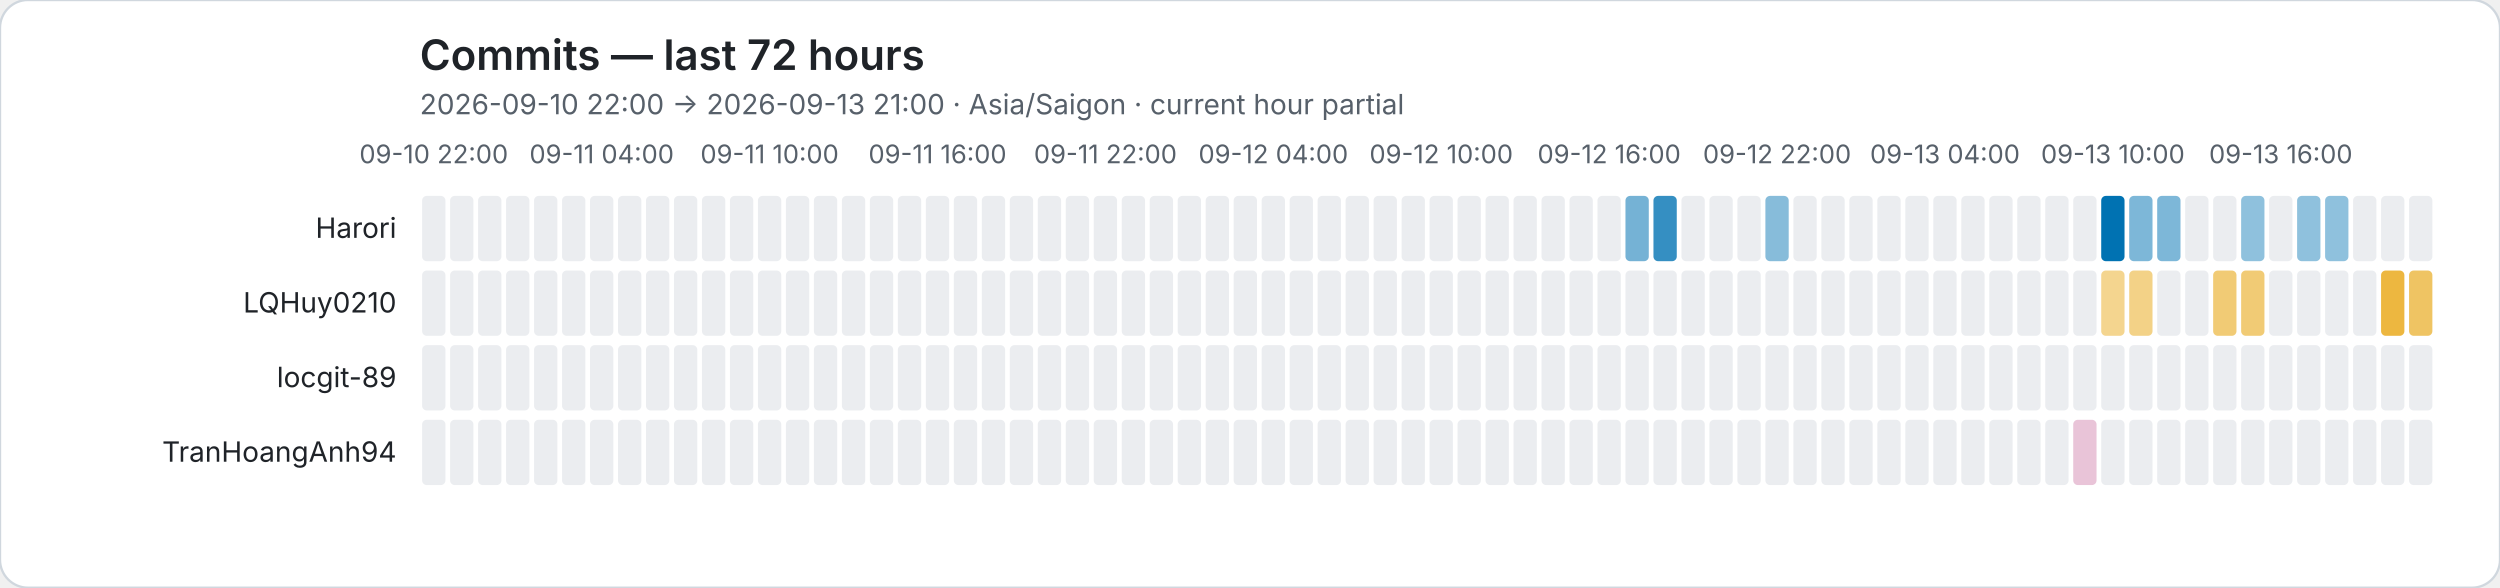
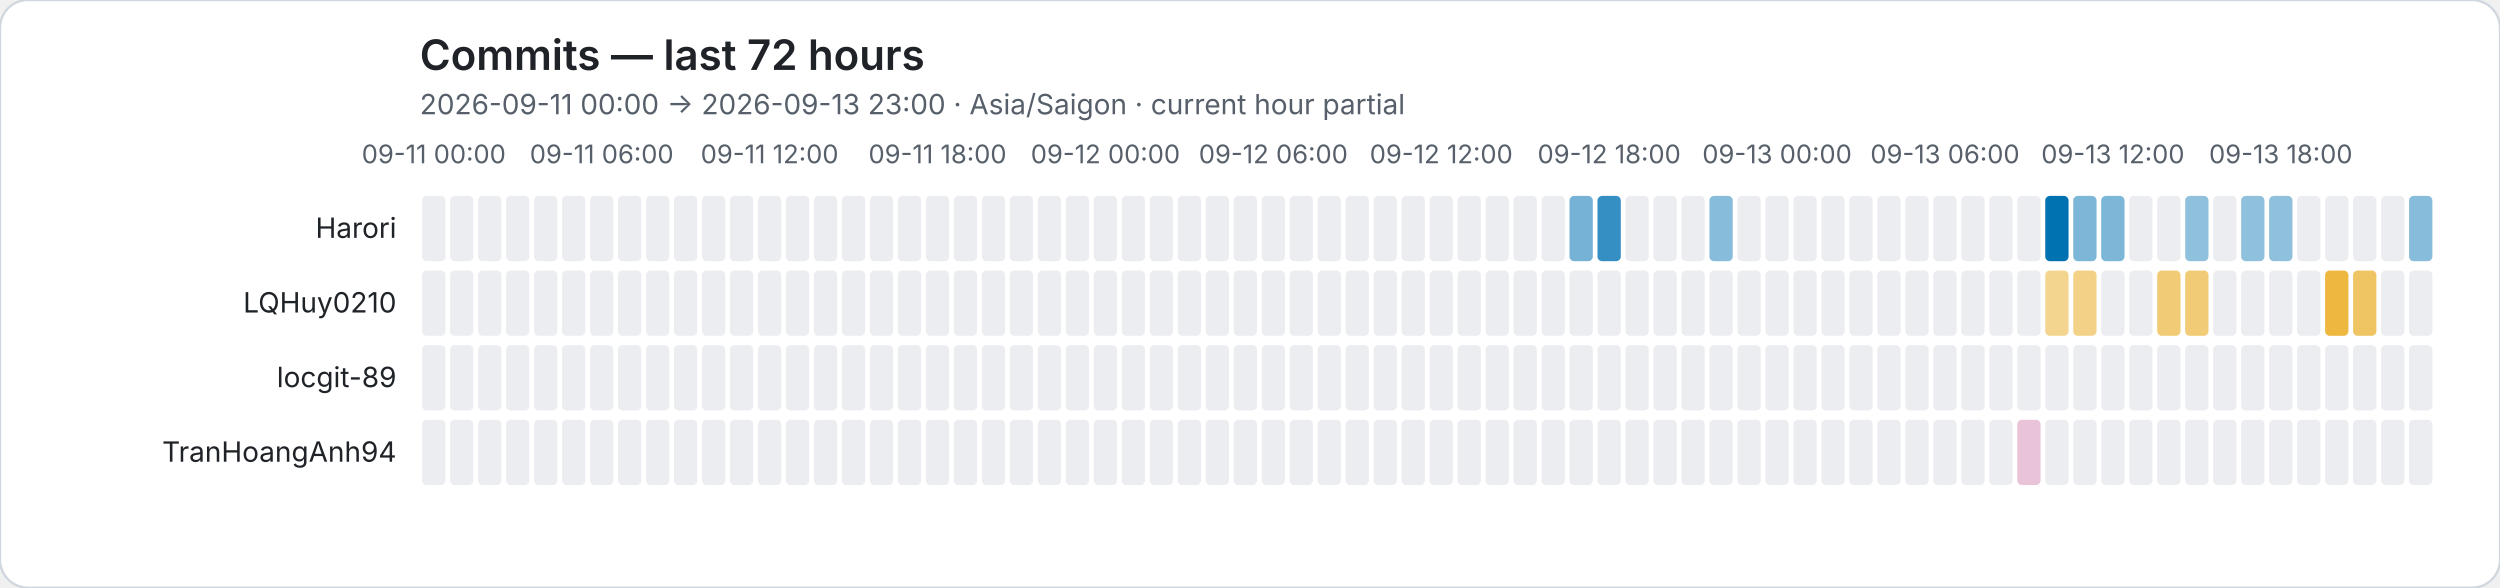
<svg xmlns="http://www.w3.org/2000/svg" role="img" viewBox="0 0 1072 252">
  <rect width="1072" height="252" rx="12" fill="#ffffff" stroke="#d0d7de" />
  <style>text{font-family:system-ui,-apple-system,BlinkMacSystemFont,"Segoe UI",sans-serif}.axis{fill:#57606a;font-size:11px}.heading{fill:#1f2328;font-size:18px;font-weight:600}.subheading{fill:#57606a;font-size:12px}.name{fill:#1f2328;font-size:12px}</style>
  <text class="heading" x="180" y="30">Commits — last 72 hours</text>
-   <text class="subheading" x="180" y="49">2026-09-10 22:00 → 2026-09-13 21:00 · Asia/Saigon · current hour partial</text>
-   <text class="axis" x="186" y="70" text-anchor="middle">09-10 22:00</text>
-   <text class="axis" x="258" y="70" text-anchor="middle">09-11 04:00</text>
-   <text class="axis" x="330" y="70" text-anchor="middle">09-11 10:00</text>
-   <text class="axis" x="402" y="70" text-anchor="middle">09-11 16:00</text>
-   <text class="axis" x="474" y="70" text-anchor="middle">09-11 22:00</text>
-   <text class="axis" x="546" y="70" text-anchor="middle">09-12 04:00</text>
-   <text class="axis" x="618" y="70" text-anchor="middle">09-12 10:00</text>
-   <text class="axis" x="690" y="70" text-anchor="middle">09-12 16:00</text>
-   <text class="axis" x="762" y="70" text-anchor="middle">09-12 22:00</text>
-   <text class="axis" x="834" y="70" text-anchor="middle">09-13 04:00</text>
-   <text class="axis" x="906" y="70" text-anchor="middle">09-13 10:00</text>
-   <text class="axis" x="978" y="70" text-anchor="middle">09-13 16:00</text>
+   <text class="subheading" x="180" y="49">2026-09-11 00:00 → 2026-09-13 23:00 · Asia/Saigon · current hour partial</text>
+   <text class="axis" x="186" y="70" text-anchor="middle">09-11 00:00</text>
+   <text class="axis" x="258" y="70" text-anchor="middle">09-11 06:00</text>
+   <text class="axis" x="330" y="70" text-anchor="middle">09-11 12:00</text>
+   <text class="axis" x="402" y="70" text-anchor="middle">09-11 18:00</text>
+   <text class="axis" x="474" y="70" text-anchor="middle">09-12 00:00</text>
+   <text class="axis" x="546" y="70" text-anchor="middle">09-12 06:00</text>
+   <text class="axis" x="618" y="70" text-anchor="middle">09-12 12:00</text>
+   <text class="axis" x="690" y="70" text-anchor="middle">09-12 18:00</text>
+   <text class="axis" x="762" y="70" text-anchor="middle">09-13 00:00</text>
+   <text class="axis" x="834" y="70" text-anchor="middle">09-13 06:00</text>
+   <text class="axis" x="906" y="70" text-anchor="middle">09-13 12:00</text>
+   <text class="axis" x="978" y="70" text-anchor="middle">09-13 18:00</text>
  <text class="name" x="170" y="102" text-anchor="end">Harori</text>
  <rect data-hour="0" x="181" y="84" width="10" height="28" rx="2" fill="#ebedf0" />
  <rect data-hour="1" x="193" y="84" width="10" height="28" rx="2" fill="#ebedf0" />
  <rect data-hour="2" x="205" y="84" width="10" height="28" rx="2" fill="#ebedf0" />
  <rect data-hour="3" x="217" y="84" width="10" height="28" rx="2" fill="#ebedf0" />
  <rect data-hour="4" x="229" y="84" width="10" height="28" rx="2" fill="#ebedf0" />
  <rect data-hour="5" x="241" y="84" width="10" height="28" rx="2" fill="#ebedf0" />
  <rect data-hour="6" x="253" y="84" width="10" height="28" rx="2" fill="#ebedf0" />
  <rect data-hour="7" x="265" y="84" width="10" height="28" rx="2" fill="#ebedf0" />
  <rect data-hour="8" x="277" y="84" width="10" height="28" rx="2" fill="#ebedf0" />
  <rect data-hour="9" x="289" y="84" width="10" height="28" rx="2" fill="#ebedf0" />
  <rect data-hour="10" x="301" y="84" width="10" height="28" rx="2" fill="#ebedf0" />
  <rect data-hour="11" x="313" y="84" width="10" height="28" rx="2" fill="#ebedf0" />
  <rect data-hour="12" x="325" y="84" width="10" height="28" rx="2" fill="#ebedf0" />
  <rect data-hour="13" x="337" y="84" width="10" height="28" rx="2" fill="#ebedf0" />
  <rect data-hour="14" x="349" y="84" width="10" height="28" rx="2" fill="#ebedf0" />
  <rect data-hour="15" x="361" y="84" width="10" height="28" rx="2" fill="#ebedf0" />
  <rect data-hour="16" x="373" y="84" width="10" height="28" rx="2" fill="#ebedf0" />
  <rect data-hour="17" x="385" y="84" width="10" height="28" rx="2" fill="#ebedf0" />
  <rect data-hour="18" x="397" y="84" width="10" height="28" rx="2" fill="#ebedf0" />
  <rect data-hour="19" x="409" y="84" width="10" height="28" rx="2" fill="#ebedf0" />
  <rect data-hour="20" x="421" y="84" width="10" height="28" rx="2" fill="#ebedf0" />
  <rect data-hour="21" x="433" y="84" width="10" height="28" rx="2" fill="#ebedf0" />
  <rect data-hour="22" x="445" y="84" width="10" height="28" rx="2" fill="#ebedf0" />
  <rect data-hour="23" x="457" y="84" width="10" height="28" rx="2" fill="#ebedf0" />
  <rect data-hour="24" x="469" y="84" width="10" height="28" rx="2" fill="#ebedf0" />
  <rect data-hour="25" x="481" y="84" width="10" height="28" rx="2" fill="#ebedf0" />
  <rect data-hour="26" x="493" y="84" width="10" height="28" rx="2" fill="#ebedf0" />
  <rect data-hour="27" x="505" y="84" width="10" height="28" rx="2" fill="#ebedf0" />
  <rect data-hour="28" x="517" y="84" width="10" height="28" rx="2" fill="#ebedf0" />
  <rect data-hour="29" x="529" y="84" width="10" height="28" rx="2" fill="#ebedf0" />
  <rect data-hour="30" x="541" y="84" width="10" height="28" rx="2" fill="#ebedf0" />
  <rect data-hour="31" x="553" y="84" width="10" height="28" rx="2" fill="#ebedf0" />
  <rect data-hour="32" x="565" y="84" width="10" height="28" rx="2" fill="#ebedf0" />
  <rect data-hour="33" x="577" y="84" width="10" height="28" rx="2" fill="#ebedf0" />
  <rect data-hour="34" x="589" y="84" width="10" height="28" rx="2" fill="#ebedf0" />
  <rect data-hour="35" x="601" y="84" width="10" height="28" rx="2" fill="#ebedf0" />
  <rect data-hour="36" x="613" y="84" width="10" height="28" rx="2" fill="#ebedf0" />
  <rect data-hour="37" x="625" y="84" width="10" height="28" rx="2" fill="#ebedf0" />
  <rect data-hour="38" x="637" y="84" width="10" height="28" rx="2" fill="#ebedf0" />
  <rect data-hour="39" x="649" y="84" width="10" height="28" rx="2" fill="#ebedf0" />
  <rect data-hour="40" x="661" y="84" width="10" height="28" rx="2" fill="#ebedf0" />
-   <rect data-hour="41" x="673" y="84" width="10" height="28" rx="2" fill="#ebedf0" />
-   <rect data-hour="42" x="685" y="84" width="10" height="28" rx="2" fill="#ebedf0" />
-   <rect data-hour="43" x="697" y="84" width="10" height="28" rx="2" fill="rgba(0, 114, 178, 0.54)" />
-   <rect data-hour="44" x="709" y="84" width="10" height="28" rx="2" fill="rgba(0, 114, 178, 0.79)" />
+   <rect data-hour="41" x="673" y="84" width="10" height="28" rx="2" fill="rgba(0, 114, 178, 0.54)" />
+   <rect data-hour="42" x="685" y="84" width="10" height="28" rx="2" fill="rgba(0, 114, 178, 0.79)" />
+   <rect data-hour="43" x="697" y="84" width="10" height="28" rx="2" fill="#ebedf0" />
+   <rect data-hour="44" x="709" y="84" width="10" height="28" rx="2" fill="#ebedf0" />
  <rect data-hour="45" x="721" y="84" width="10" height="28" rx="2" fill="#ebedf0" />
-   <rect data-hour="46" x="733" y="84" width="10" height="28" rx="2" fill="#ebedf0" />
+   <rect data-hour="46" x="733" y="84" width="10" height="28" rx="2" fill="rgba(0, 114, 178, 0.47)" />
  <rect data-hour="47" x="745" y="84" width="10" height="28" rx="2" fill="#ebedf0" />
-   <rect data-hour="48" x="757" y="84" width="10" height="28" rx="2" fill="rgba(0, 114, 178, 0.47)" />
+   <rect data-hour="48" x="757" y="84" width="10" height="28" rx="2" fill="#ebedf0" />
  <rect data-hour="49" x="769" y="84" width="10" height="28" rx="2" fill="#ebedf0" />
  <rect data-hour="50" x="781" y="84" width="10" height="28" rx="2" fill="#ebedf0" />
  <rect data-hour="51" x="793" y="84" width="10" height="28" rx="2" fill="#ebedf0" />
  <rect data-hour="52" x="805" y="84" width="10" height="28" rx="2" fill="#ebedf0" />
  <rect data-hour="53" x="817" y="84" width="10" height="28" rx="2" fill="#ebedf0" />
  <rect data-hour="54" x="829" y="84" width="10" height="28" rx="2" fill="#ebedf0" />
  <rect data-hour="55" x="841" y="84" width="10" height="28" rx="2" fill="#ebedf0" />
  <rect data-hour="56" x="853" y="84" width="10" height="28" rx="2" fill="#ebedf0" />
  <rect data-hour="57" x="865" y="84" width="10" height="28" rx="2" fill="#ebedf0" />
-   <rect data-hour="58" x="877" y="84" width="10" height="28" rx="2" fill="#ebedf0" />
-   <rect data-hour="59" x="889" y="84" width="10" height="28" rx="2" fill="#ebedf0" />
-   <rect data-hour="60" x="901" y="84" width="10" height="28" rx="2" fill="rgba(0, 114, 178, 1.00)" />
-   <rect data-hour="61" x="913" y="84" width="10" height="28" rx="2" fill="rgba(0, 114, 178, 0.51)" />
-   <rect data-hour="62" x="925" y="84" width="10" height="28" rx="2" fill="rgba(0, 114, 178, 0.51)" />
-   <rect data-hour="63" x="937" y="84" width="10" height="28" rx="2" fill="#ebedf0" />
+   <rect data-hour="58" x="877" y="84" width="10" height="28" rx="2" fill="rgba(0, 114, 178, 1.00)" />
+   <rect data-hour="59" x="889" y="84" width="10" height="28" rx="2" fill="rgba(0, 114, 178, 0.51)" />
+   <rect data-hour="60" x="901" y="84" width="10" height="28" rx="2" fill="rgba(0, 114, 178, 0.51)" />
+   <rect data-hour="61" x="913" y="84" width="10" height="28" rx="2" fill="#ebedf0" />
+   <rect data-hour="62" x="925" y="84" width="10" height="28" rx="2" fill="#ebedf0" />
+   <rect data-hour="63" x="937" y="84" width="10" height="28" rx="2" fill="rgba(0, 114, 178, 0.44)" />
  <rect data-hour="64" x="949" y="84" width="10" height="28" rx="2" fill="#ebedf0" />
  <rect data-hour="65" x="961" y="84" width="10" height="28" rx="2" fill="rgba(0, 114, 178, 0.44)" />
-   <rect data-hour="66" x="973" y="84" width="10" height="28" rx="2" fill="#ebedf0" />
-   <rect data-hour="67" x="985" y="84" width="10" height="28" rx="2" fill="rgba(0, 114, 178, 0.44)" />
-   <rect data-hour="68" x="997" y="84" width="10" height="28" rx="2" fill="rgba(0, 114, 178, 0.44)" />
+   <rect data-hour="66" x="973" y="84" width="10" height="28" rx="2" fill="rgba(0, 114, 178, 0.44)" />
+   <rect data-hour="67" x="985" y="84" width="10" height="28" rx="2" fill="#ebedf0" />
+   <rect data-hour="68" x="997" y="84" width="10" height="28" rx="2" fill="#ebedf0" />
  <rect data-hour="69" x="1009" y="84" width="10" height="28" rx="2" fill="#ebedf0" />
  <rect data-hour="70" x="1021" y="84" width="10" height="28" rx="2" fill="#ebedf0" />
-   <rect data-hour="71" x="1033" y="84" width="10" height="28" rx="2" fill="#ebedf0" />
+   <rect data-hour="71" x="1033" y="84" width="10" height="28" rx="2" fill="rgba(0, 114, 178, 0.47)" />
  <text class="name" x="170" y="134" text-anchor="end">LQHuy0210</text>
  <rect data-hour="0" x="181" y="116" width="10" height="28" rx="2" fill="#ebedf0" />
  <rect data-hour="1" x="193" y="116" width="10" height="28" rx="2" fill="#ebedf0" />
  <rect data-hour="2" x="205" y="116" width="10" height="28" rx="2" fill="#ebedf0" />
  <rect data-hour="3" x="217" y="116" width="10" height="28" rx="2" fill="#ebedf0" />
  <rect data-hour="4" x="229" y="116" width="10" height="28" rx="2" fill="#ebedf0" />
  <rect data-hour="5" x="241" y="116" width="10" height="28" rx="2" fill="#ebedf0" />
  <rect data-hour="6" x="253" y="116" width="10" height="28" rx="2" fill="#ebedf0" />
  <rect data-hour="7" x="265" y="116" width="10" height="28" rx="2" fill="#ebedf0" />
  <rect data-hour="8" x="277" y="116" width="10" height="28" rx="2" fill="#ebedf0" />
  <rect data-hour="9" x="289" y="116" width="10" height="28" rx="2" fill="#ebedf0" />
  <rect data-hour="10" x="301" y="116" width="10" height="28" rx="2" fill="#ebedf0" />
  <rect data-hour="11" x="313" y="116" width="10" height="28" rx="2" fill="#ebedf0" />
  <rect data-hour="12" x="325" y="116" width="10" height="28" rx="2" fill="#ebedf0" />
  <rect data-hour="13" x="337" y="116" width="10" height="28" rx="2" fill="#ebedf0" />
  <rect data-hour="14" x="349" y="116" width="10" height="28" rx="2" fill="#ebedf0" />
  <rect data-hour="15" x="361" y="116" width="10" height="28" rx="2" fill="#ebedf0" />
  <rect data-hour="16" x="373" y="116" width="10" height="28" rx="2" fill="#ebedf0" />
  <rect data-hour="17" x="385" y="116" width="10" height="28" rx="2" fill="#ebedf0" />
  <rect data-hour="18" x="397" y="116" width="10" height="28" rx="2" fill="#ebedf0" />
  <rect data-hour="19" x="409" y="116" width="10" height="28" rx="2" fill="#ebedf0" />
  <rect data-hour="20" x="421" y="116" width="10" height="28" rx="2" fill="#ebedf0" />
  <rect data-hour="21" x="433" y="116" width="10" height="28" rx="2" fill="#ebedf0" />
  <rect data-hour="22" x="445" y="116" width="10" height="28" rx="2" fill="#ebedf0" />
  <rect data-hour="23" x="457" y="116" width="10" height="28" rx="2" fill="#ebedf0" />
  <rect data-hour="24" x="469" y="116" width="10" height="28" rx="2" fill="#ebedf0" />
  <rect data-hour="25" x="481" y="116" width="10" height="28" rx="2" fill="#ebedf0" />
  <rect data-hour="26" x="493" y="116" width="10" height="28" rx="2" fill="#ebedf0" />
  <rect data-hour="27" x="505" y="116" width="10" height="28" rx="2" fill="#ebedf0" />
  <rect data-hour="28" x="517" y="116" width="10" height="28" rx="2" fill="#ebedf0" />
  <rect data-hour="29" x="529" y="116" width="10" height="28" rx="2" fill="#ebedf0" />
  <rect data-hour="30" x="541" y="116" width="10" height="28" rx="2" fill="#ebedf0" />
  <rect data-hour="31" x="553" y="116" width="10" height="28" rx="2" fill="#ebedf0" />
  <rect data-hour="32" x="565" y="116" width="10" height="28" rx="2" fill="#ebedf0" />
  <rect data-hour="33" x="577" y="116" width="10" height="28" rx="2" fill="#ebedf0" />
  <rect data-hour="34" x="589" y="116" width="10" height="28" rx="2" fill="#ebedf0" />
  <rect data-hour="35" x="601" y="116" width="10" height="28" rx="2" fill="#ebedf0" />
  <rect data-hour="36" x="613" y="116" width="10" height="28" rx="2" fill="#ebedf0" />
  <rect data-hour="37" x="625" y="116" width="10" height="28" rx="2" fill="#ebedf0" />
  <rect data-hour="38" x="637" y="116" width="10" height="28" rx="2" fill="#ebedf0" />
  <rect data-hour="39" x="649" y="116" width="10" height="28" rx="2" fill="#ebedf0" />
  <rect data-hour="40" x="661" y="116" width="10" height="28" rx="2" fill="#ebedf0" />
  <rect data-hour="41" x="673" y="116" width="10" height="28" rx="2" fill="#ebedf0" />
  <rect data-hour="42" x="685" y="116" width="10" height="28" rx="2" fill="#ebedf0" />
  <rect data-hour="43" x="697" y="116" width="10" height="28" rx="2" fill="#ebedf0" />
  <rect data-hour="44" x="709" y="116" width="10" height="28" rx="2" fill="#ebedf0" />
  <rect data-hour="45" x="721" y="116" width="10" height="28" rx="2" fill="#ebedf0" />
  <rect data-hour="46" x="733" y="116" width="10" height="28" rx="2" fill="#ebedf0" />
  <rect data-hour="47" x="745" y="116" width="10" height="28" rx="2" fill="#ebedf0" />
  <rect data-hour="48" x="757" y="116" width="10" height="28" rx="2" fill="#ebedf0" />
  <rect data-hour="49" x="769" y="116" width="10" height="28" rx="2" fill="#ebedf0" />
  <rect data-hour="50" x="781" y="116" width="10" height="28" rx="2" fill="#ebedf0" />
  <rect data-hour="51" x="793" y="116" width="10" height="28" rx="2" fill="#ebedf0" />
  <rect data-hour="52" x="805" y="116" width="10" height="28" rx="2" fill="#ebedf0" />
  <rect data-hour="53" x="817" y="116" width="10" height="28" rx="2" fill="#ebedf0" />
  <rect data-hour="54" x="829" y="116" width="10" height="28" rx="2" fill="#ebedf0" />
  <rect data-hour="55" x="841" y="116" width="10" height="28" rx="2" fill="#ebedf0" />
  <rect data-hour="56" x="853" y="116" width="10" height="28" rx="2" fill="#ebedf0" />
  <rect data-hour="57" x="865" y="116" width="10" height="28" rx="2" fill="#ebedf0" />
-   <rect data-hour="58" x="877" y="116" width="10" height="28" rx="2" fill="#ebedf0" />
-   <rect data-hour="59" x="889" y="116" width="10" height="28" rx="2" fill="#ebedf0" />
-   <rect data-hour="60" x="901" y="116" width="10" height="28" rx="2" fill="rgba(230, 159, 0, 0.44)" />
-   <rect data-hour="61" x="913" y="116" width="10" height="28" rx="2" fill="rgba(230, 159, 0, 0.47)" />
-   <rect data-hour="62" x="925" y="116" width="10" height="28" rx="2" fill="#ebedf0" />
-   <rect data-hour="63" x="937" y="116" width="10" height="28" rx="2" fill="#ebedf0" />
-   <rect data-hour="64" x="949" y="116" width="10" height="28" rx="2" fill="rgba(230, 159, 0, 0.54)" />
-   <rect data-hour="65" x="961" y="116" width="10" height="28" rx="2" fill="rgba(230, 159, 0, 0.54)" />
+   <rect data-hour="58" x="877" y="116" width="10" height="28" rx="2" fill="rgba(230, 159, 0, 0.44)" />
+   <rect data-hour="59" x="889" y="116" width="10" height="28" rx="2" fill="rgba(230, 159, 0, 0.47)" />
+   <rect data-hour="60" x="901" y="116" width="10" height="28" rx="2" fill="#ebedf0" />
+   <rect data-hour="61" x="913" y="116" width="10" height="28" rx="2" fill="#ebedf0" />
+   <rect data-hour="62" x="925" y="116" width="10" height="28" rx="2" fill="rgba(230, 159, 0, 0.54)" />
+   <rect data-hour="63" x="937" y="116" width="10" height="28" rx="2" fill="rgba(230, 159, 0, 0.54)" />
+   <rect data-hour="64" x="949" y="116" width="10" height="28" rx="2" fill="#ebedf0" />
+   <rect data-hour="65" x="961" y="116" width="10" height="28" rx="2" fill="#ebedf0" />
  <rect data-hour="66" x="973" y="116" width="10" height="28" rx="2" fill="#ebedf0" />
  <rect data-hour="67" x="985" y="116" width="10" height="28" rx="2" fill="#ebedf0" />
-   <rect data-hour="68" x="997" y="116" width="10" height="28" rx="2" fill="#ebedf0" />
-   <rect data-hour="69" x="1009" y="116" width="10" height="28" rx="2" fill="#ebedf0" />
-   <rect data-hour="70" x="1021" y="116" width="10" height="28" rx="2" fill="rgba(230, 159, 0, 0.75)" />
-   <rect data-hour="71" x="1033" y="116" width="10" height="28" rx="2" fill="rgba(230, 159, 0, 0.61)" />
+   <rect data-hour="68" x="997" y="116" width="10" height="28" rx="2" fill="rgba(230, 159, 0, 0.75)" />
+   <rect data-hour="69" x="1009" y="116" width="10" height="28" rx="2" fill="rgba(230, 159, 0, 0.61)" />
+   <rect data-hour="70" x="1021" y="116" width="10" height="28" rx="2" fill="#ebedf0" />
+   <rect data-hour="71" x="1033" y="116" width="10" height="28" rx="2" fill="#ebedf0" />
  <text class="name" x="170" y="166" text-anchor="end">locgit-89</text>
  <rect data-hour="0" x="181" y="148" width="10" height="28" rx="2" fill="#ebedf0" />
  <rect data-hour="1" x="193" y="148" width="10" height="28" rx="2" fill="#ebedf0" />
  <rect data-hour="2" x="205" y="148" width="10" height="28" rx="2" fill="#ebedf0" />
  <rect data-hour="3" x="217" y="148" width="10" height="28" rx="2" fill="#ebedf0" />
  <rect data-hour="4" x="229" y="148" width="10" height="28" rx="2" fill="#ebedf0" />
  <rect data-hour="5" x="241" y="148" width="10" height="28" rx="2" fill="#ebedf0" />
  <rect data-hour="6" x="253" y="148" width="10" height="28" rx="2" fill="#ebedf0" />
  <rect data-hour="7" x="265" y="148" width="10" height="28" rx="2" fill="#ebedf0" />
  <rect data-hour="8" x="277" y="148" width="10" height="28" rx="2" fill="#ebedf0" />
  <rect data-hour="9" x="289" y="148" width="10" height="28" rx="2" fill="#ebedf0" />
  <rect data-hour="10" x="301" y="148" width="10" height="28" rx="2" fill="#ebedf0" />
  <rect data-hour="11" x="313" y="148" width="10" height="28" rx="2" fill="#ebedf0" />
  <rect data-hour="12" x="325" y="148" width="10" height="28" rx="2" fill="#ebedf0" />
  <rect data-hour="13" x="337" y="148" width="10" height="28" rx="2" fill="#ebedf0" />
  <rect data-hour="14" x="349" y="148" width="10" height="28" rx="2" fill="#ebedf0" />
  <rect data-hour="15" x="361" y="148" width="10" height="28" rx="2" fill="#ebedf0" />
  <rect data-hour="16" x="373" y="148" width="10" height="28" rx="2" fill="#ebedf0" />
  <rect data-hour="17" x="385" y="148" width="10" height="28" rx="2" fill="#ebedf0" />
  <rect data-hour="18" x="397" y="148" width="10" height="28" rx="2" fill="#ebedf0" />
  <rect data-hour="19" x="409" y="148" width="10" height="28" rx="2" fill="#ebedf0" />
  <rect data-hour="20" x="421" y="148" width="10" height="28" rx="2" fill="#ebedf0" />
  <rect data-hour="21" x="433" y="148" width="10" height="28" rx="2" fill="#ebedf0" />
  <rect data-hour="22" x="445" y="148" width="10" height="28" rx="2" fill="#ebedf0" />
  <rect data-hour="23" x="457" y="148" width="10" height="28" rx="2" fill="#ebedf0" />
  <rect data-hour="24" x="469" y="148" width="10" height="28" rx="2" fill="#ebedf0" />
  <rect data-hour="25" x="481" y="148" width="10" height="28" rx="2" fill="#ebedf0" />
  <rect data-hour="26" x="493" y="148" width="10" height="28" rx="2" fill="#ebedf0" />
  <rect data-hour="27" x="505" y="148" width="10" height="28" rx="2" fill="#ebedf0" />
  <rect data-hour="28" x="517" y="148" width="10" height="28" rx="2" fill="#ebedf0" />
  <rect data-hour="29" x="529" y="148" width="10" height="28" rx="2" fill="#ebedf0" />
  <rect data-hour="30" x="541" y="148" width="10" height="28" rx="2" fill="#ebedf0" />
  <rect data-hour="31" x="553" y="148" width="10" height="28" rx="2" fill="#ebedf0" />
  <rect data-hour="32" x="565" y="148" width="10" height="28" rx="2" fill="#ebedf0" />
  <rect data-hour="33" x="577" y="148" width="10" height="28" rx="2" fill="#ebedf0" />
  <rect data-hour="34" x="589" y="148" width="10" height="28" rx="2" fill="#ebedf0" />
  <rect data-hour="35" x="601" y="148" width="10" height="28" rx="2" fill="#ebedf0" />
  <rect data-hour="36" x="613" y="148" width="10" height="28" rx="2" fill="#ebedf0" />
  <rect data-hour="37" x="625" y="148" width="10" height="28" rx="2" fill="#ebedf0" />
  <rect data-hour="38" x="637" y="148" width="10" height="28" rx="2" fill="#ebedf0" />
  <rect data-hour="39" x="649" y="148" width="10" height="28" rx="2" fill="#ebedf0" />
  <rect data-hour="40" x="661" y="148" width="10" height="28" rx="2" fill="#ebedf0" />
  <rect data-hour="41" x="673" y="148" width="10" height="28" rx="2" fill="#ebedf0" />
  <rect data-hour="42" x="685" y="148" width="10" height="28" rx="2" fill="#ebedf0" />
  <rect data-hour="43" x="697" y="148" width="10" height="28" rx="2" fill="#ebedf0" />
  <rect data-hour="44" x="709" y="148" width="10" height="28" rx="2" fill="#ebedf0" />
  <rect data-hour="45" x="721" y="148" width="10" height="28" rx="2" fill="#ebedf0" />
  <rect data-hour="46" x="733" y="148" width="10" height="28" rx="2" fill="#ebedf0" />
  <rect data-hour="47" x="745" y="148" width="10" height="28" rx="2" fill="#ebedf0" />
  <rect data-hour="48" x="757" y="148" width="10" height="28" rx="2" fill="#ebedf0" />
  <rect data-hour="49" x="769" y="148" width="10" height="28" rx="2" fill="#ebedf0" />
  <rect data-hour="50" x="781" y="148" width="10" height="28" rx="2" fill="#ebedf0" />
  <rect data-hour="51" x="793" y="148" width="10" height="28" rx="2" fill="#ebedf0" />
  <rect data-hour="52" x="805" y="148" width="10" height="28" rx="2" fill="#ebedf0" />
  <rect data-hour="53" x="817" y="148" width="10" height="28" rx="2" fill="#ebedf0" />
  <rect data-hour="54" x="829" y="148" width="10" height="28" rx="2" fill="#ebedf0" />
  <rect data-hour="55" x="841" y="148" width="10" height="28" rx="2" fill="#ebedf0" />
  <rect data-hour="56" x="853" y="148" width="10" height="28" rx="2" fill="#ebedf0" />
  <rect data-hour="57" x="865" y="148" width="10" height="28" rx="2" fill="#ebedf0" />
  <rect data-hour="58" x="877" y="148" width="10" height="28" rx="2" fill="#ebedf0" />
  <rect data-hour="59" x="889" y="148" width="10" height="28" rx="2" fill="#ebedf0" />
  <rect data-hour="60" x="901" y="148" width="10" height="28" rx="2" fill="#ebedf0" />
  <rect data-hour="61" x="913" y="148" width="10" height="28" rx="2" fill="#ebedf0" />
  <rect data-hour="62" x="925" y="148" width="10" height="28" rx="2" fill="#ebedf0" />
  <rect data-hour="63" x="937" y="148" width="10" height="28" rx="2" fill="#ebedf0" />
  <rect data-hour="64" x="949" y="148" width="10" height="28" rx="2" fill="#ebedf0" />
  <rect data-hour="65" x="961" y="148" width="10" height="28" rx="2" fill="#ebedf0" />
  <rect data-hour="66" x="973" y="148" width="10" height="28" rx="2" fill="#ebedf0" />
  <rect data-hour="67" x="985" y="148" width="10" height="28" rx="2" fill="#ebedf0" />
  <rect data-hour="68" x="997" y="148" width="10" height="28" rx="2" fill="#ebedf0" />
  <rect data-hour="69" x="1009" y="148" width="10" height="28" rx="2" fill="#ebedf0" />
  <rect data-hour="70" x="1021" y="148" width="10" height="28" rx="2" fill="#ebedf0" />
  <rect data-hour="71" x="1033" y="148" width="10" height="28" rx="2" fill="#ebedf0" />
  <text class="name" x="170" y="198" text-anchor="end">TranHoangAnh94</text>
  <rect data-hour="0" x="181" y="180" width="10" height="28" rx="2" fill="#ebedf0" />
  <rect data-hour="1" x="193" y="180" width="10" height="28" rx="2" fill="#ebedf0" />
  <rect data-hour="2" x="205" y="180" width="10" height="28" rx="2" fill="#ebedf0" />
  <rect data-hour="3" x="217" y="180" width="10" height="28" rx="2" fill="#ebedf0" />
  <rect data-hour="4" x="229" y="180" width="10" height="28" rx="2" fill="#ebedf0" />
  <rect data-hour="5" x="241" y="180" width="10" height="28" rx="2" fill="#ebedf0" />
  <rect data-hour="6" x="253" y="180" width="10" height="28" rx="2" fill="#ebedf0" />
  <rect data-hour="7" x="265" y="180" width="10" height="28" rx="2" fill="#ebedf0" />
  <rect data-hour="8" x="277" y="180" width="10" height="28" rx="2" fill="#ebedf0" />
  <rect data-hour="9" x="289" y="180" width="10" height="28" rx="2" fill="#ebedf0" />
  <rect data-hour="10" x="301" y="180" width="10" height="28" rx="2" fill="#ebedf0" />
  <rect data-hour="11" x="313" y="180" width="10" height="28" rx="2" fill="#ebedf0" />
  <rect data-hour="12" x="325" y="180" width="10" height="28" rx="2" fill="#ebedf0" />
  <rect data-hour="13" x="337" y="180" width="10" height="28" rx="2" fill="#ebedf0" />
  <rect data-hour="14" x="349" y="180" width="10" height="28" rx="2" fill="#ebedf0" />
  <rect data-hour="15" x="361" y="180" width="10" height="28" rx="2" fill="#ebedf0" />
  <rect data-hour="16" x="373" y="180" width="10" height="28" rx="2" fill="#ebedf0" />
  <rect data-hour="17" x="385" y="180" width="10" height="28" rx="2" fill="#ebedf0" />
  <rect data-hour="18" x="397" y="180" width="10" height="28" rx="2" fill="#ebedf0" />
  <rect data-hour="19" x="409" y="180" width="10" height="28" rx="2" fill="#ebedf0" />
  <rect data-hour="20" x="421" y="180" width="10" height="28" rx="2" fill="#ebedf0" />
  <rect data-hour="21" x="433" y="180" width="10" height="28" rx="2" fill="#ebedf0" />
  <rect data-hour="22" x="445" y="180" width="10" height="28" rx="2" fill="#ebedf0" />
  <rect data-hour="23" x="457" y="180" width="10" height="28" rx="2" fill="#ebedf0" />
  <rect data-hour="24" x="469" y="180" width="10" height="28" rx="2" fill="#ebedf0" />
  <rect data-hour="25" x="481" y="180" width="10" height="28" rx="2" fill="#ebedf0" />
  <rect data-hour="26" x="493" y="180" width="10" height="28" rx="2" fill="#ebedf0" />
  <rect data-hour="27" x="505" y="180" width="10" height="28" rx="2" fill="#ebedf0" />
  <rect data-hour="28" x="517" y="180" width="10" height="28" rx="2" fill="#ebedf0" />
  <rect data-hour="29" x="529" y="180" width="10" height="28" rx="2" fill="#ebedf0" />
  <rect data-hour="30" x="541" y="180" width="10" height="28" rx="2" fill="#ebedf0" />
  <rect data-hour="31" x="553" y="180" width="10" height="28" rx="2" fill="#ebedf0" />
  <rect data-hour="32" x="565" y="180" width="10" height="28" rx="2" fill="#ebedf0" />
  <rect data-hour="33" x="577" y="180" width="10" height="28" rx="2" fill="#ebedf0" />
  <rect data-hour="34" x="589" y="180" width="10" height="28" rx="2" fill="#ebedf0" />
  <rect data-hour="35" x="601" y="180" width="10" height="28" rx="2" fill="#ebedf0" />
  <rect data-hour="36" x="613" y="180" width="10" height="28" rx="2" fill="#ebedf0" />
  <rect data-hour="37" x="625" y="180" width="10" height="28" rx="2" fill="#ebedf0" />
  <rect data-hour="38" x="637" y="180" width="10" height="28" rx="2" fill="#ebedf0" />
  <rect data-hour="39" x="649" y="180" width="10" height="28" rx="2" fill="#ebedf0" />
  <rect data-hour="40" x="661" y="180" width="10" height="28" rx="2" fill="#ebedf0" />
  <rect data-hour="41" x="673" y="180" width="10" height="28" rx="2" fill="#ebedf0" />
  <rect data-hour="42" x="685" y="180" width="10" height="28" rx="2" fill="#ebedf0" />
  <rect data-hour="43" x="697" y="180" width="10" height="28" rx="2" fill="#ebedf0" />
  <rect data-hour="44" x="709" y="180" width="10" height="28" rx="2" fill="#ebedf0" />
  <rect data-hour="45" x="721" y="180" width="10" height="28" rx="2" fill="#ebedf0" />
  <rect data-hour="46" x="733" y="180" width="10" height="28" rx="2" fill="#ebedf0" />
  <rect data-hour="47" x="745" y="180" width="10" height="28" rx="2" fill="#ebedf0" />
  <rect data-hour="48" x="757" y="180" width="10" height="28" rx="2" fill="#ebedf0" />
  <rect data-hour="49" x="769" y="180" width="10" height="28" rx="2" fill="#ebedf0" />
  <rect data-hour="50" x="781" y="180" width="10" height="28" rx="2" fill="#ebedf0" />
  <rect data-hour="51" x="793" y="180" width="10" height="28" rx="2" fill="#ebedf0" />
  <rect data-hour="52" x="805" y="180" width="10" height="28" rx="2" fill="#ebedf0" />
  <rect data-hour="53" x="817" y="180" width="10" height="28" rx="2" fill="#ebedf0" />
  <rect data-hour="54" x="829" y="180" width="10" height="28" rx="2" fill="#ebedf0" />
  <rect data-hour="55" x="841" y="180" width="10" height="28" rx="2" fill="#ebedf0" />
  <rect data-hour="56" x="853" y="180" width="10" height="28" rx="2" fill="#ebedf0" />
-   <rect data-hour="57" x="865" y="180" width="10" height="28" rx="2" fill="#ebedf0" />
+   <rect data-hour="57" x="865" y="180" width="10" height="28" rx="2" fill="rgba(204, 121, 167, 0.44)" />
  <rect data-hour="58" x="877" y="180" width="10" height="28" rx="2" fill="#ebedf0" />
-   <rect data-hour="59" x="889" y="180" width="10" height="28" rx="2" fill="rgba(204, 121, 167, 0.44)" />
+   <rect data-hour="59" x="889" y="180" width="10" height="28" rx="2" fill="#ebedf0" />
  <rect data-hour="60" x="901" y="180" width="10" height="28" rx="2" fill="#ebedf0" />
  <rect data-hour="61" x="913" y="180" width="10" height="28" rx="2" fill="#ebedf0" />
  <rect data-hour="62" x="925" y="180" width="10" height="28" rx="2" fill="#ebedf0" />
  <rect data-hour="63" x="937" y="180" width="10" height="28" rx="2" fill="#ebedf0" />
  <rect data-hour="64" x="949" y="180" width="10" height="28" rx="2" fill="#ebedf0" />
  <rect data-hour="65" x="961" y="180" width="10" height="28" rx="2" fill="#ebedf0" />
  <rect data-hour="66" x="973" y="180" width="10" height="28" rx="2" fill="#ebedf0" />
  <rect data-hour="67" x="985" y="180" width="10" height="28" rx="2" fill="#ebedf0" />
  <rect data-hour="68" x="997" y="180" width="10" height="28" rx="2" fill="#ebedf0" />
  <rect data-hour="69" x="1009" y="180" width="10" height="28" rx="2" fill="#ebedf0" />
  <rect data-hour="70" x="1021" y="180" width="10" height="28" rx="2" fill="#ebedf0" />
  <rect data-hour="71" x="1033" y="180" width="10" height="28" rx="2" fill="#ebedf0" />
</svg>
